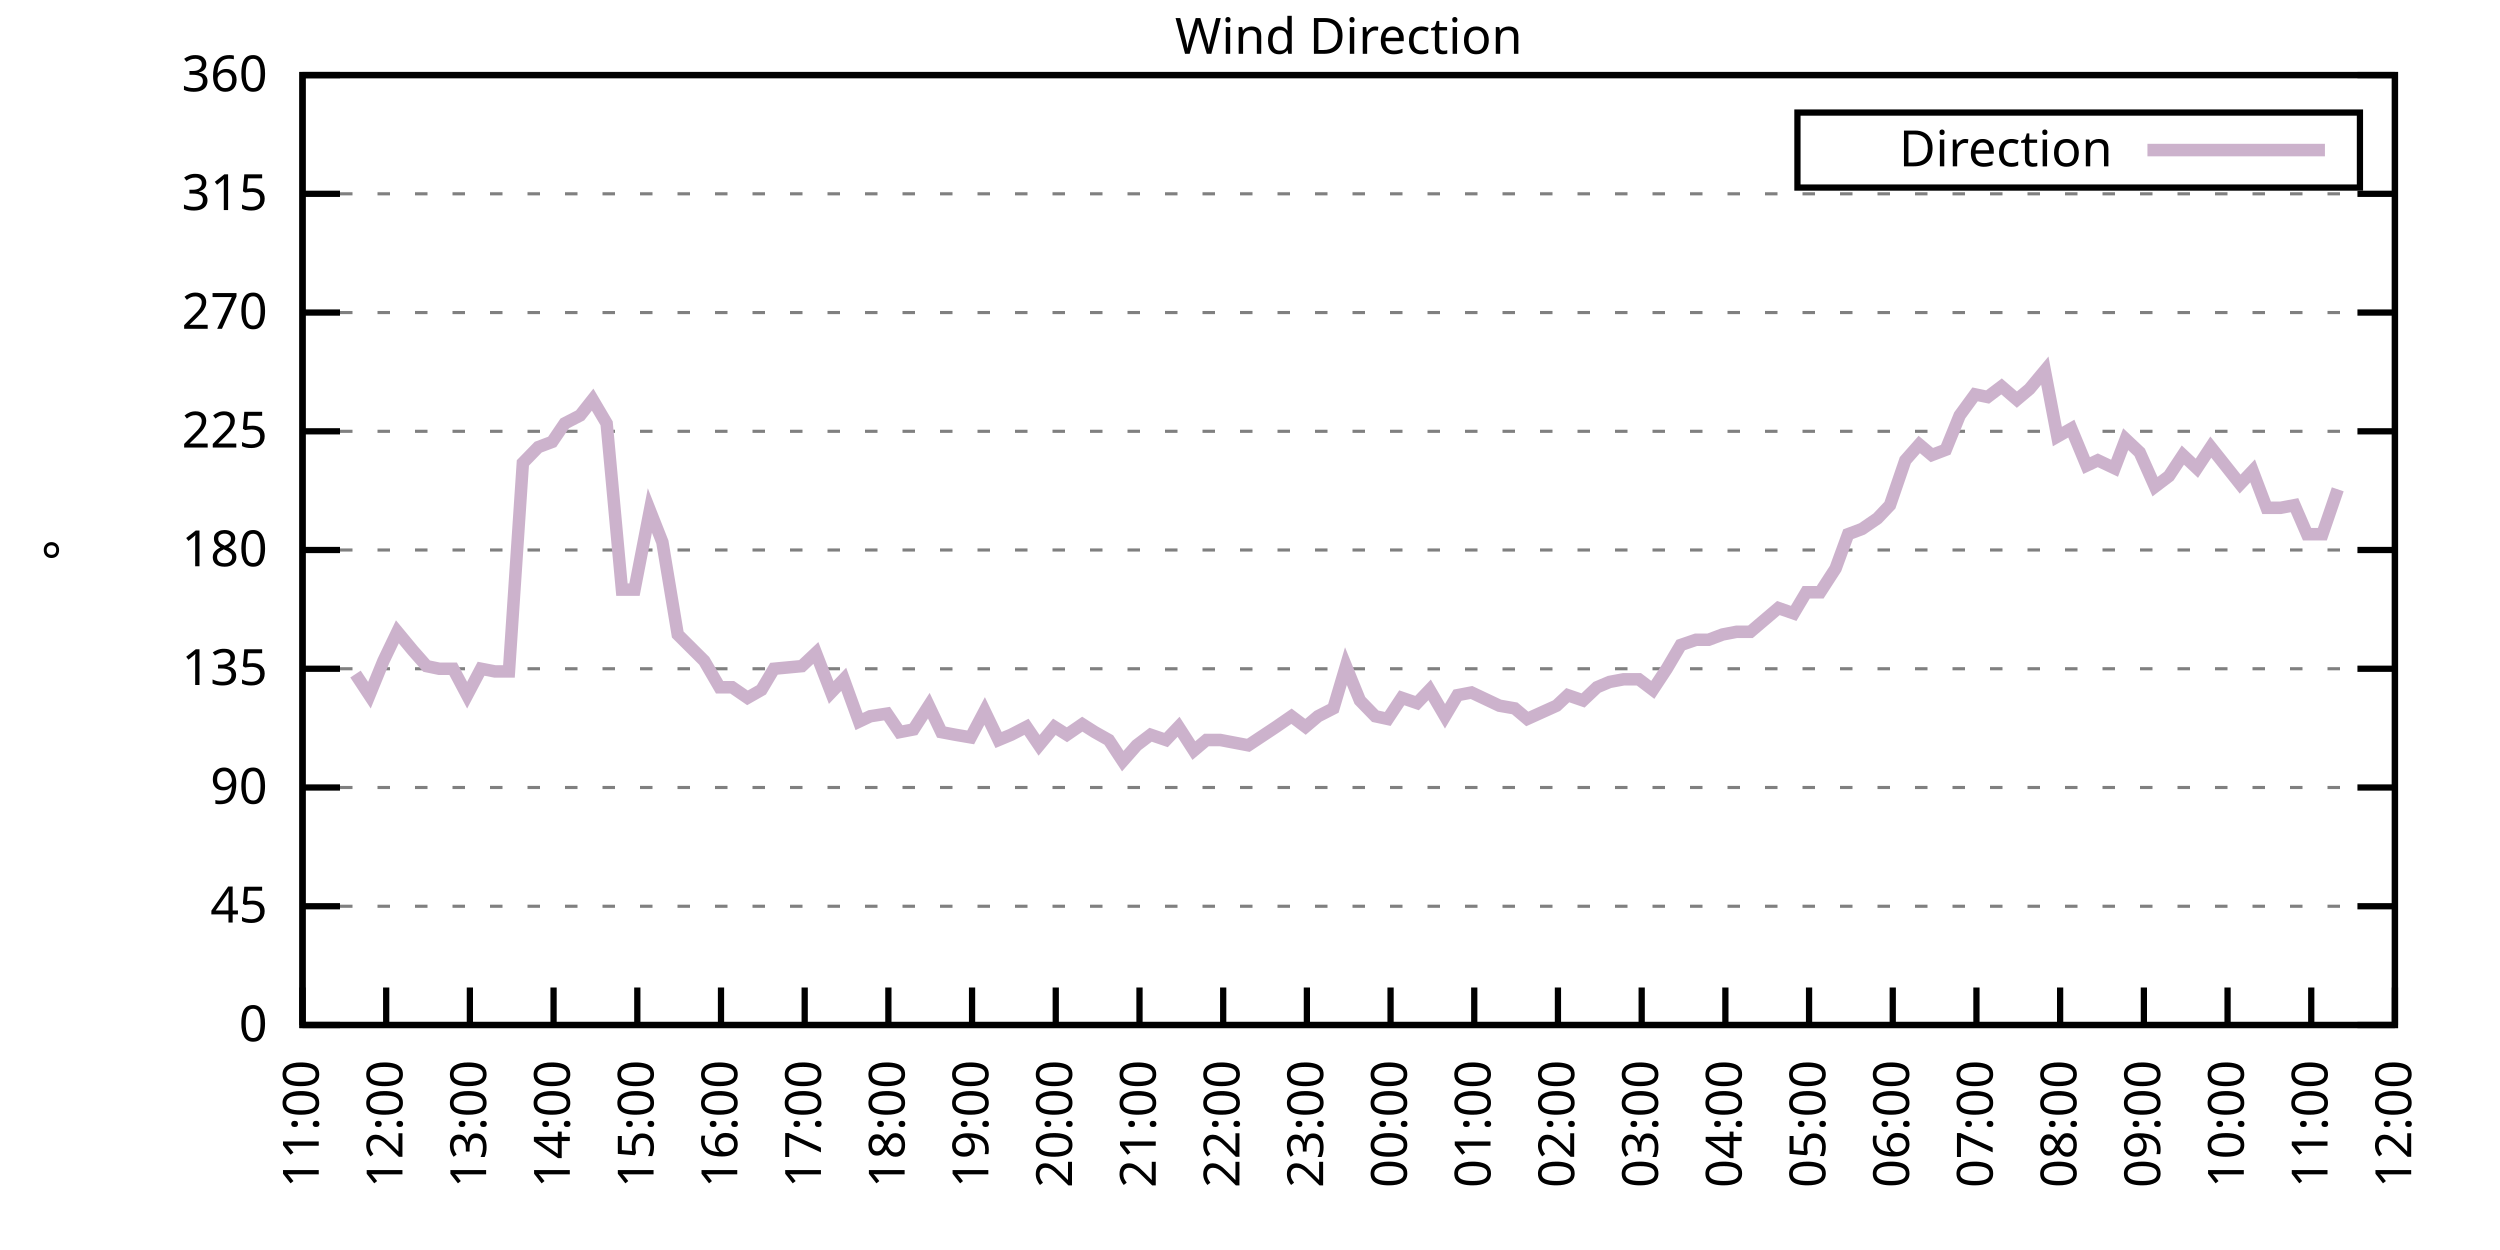
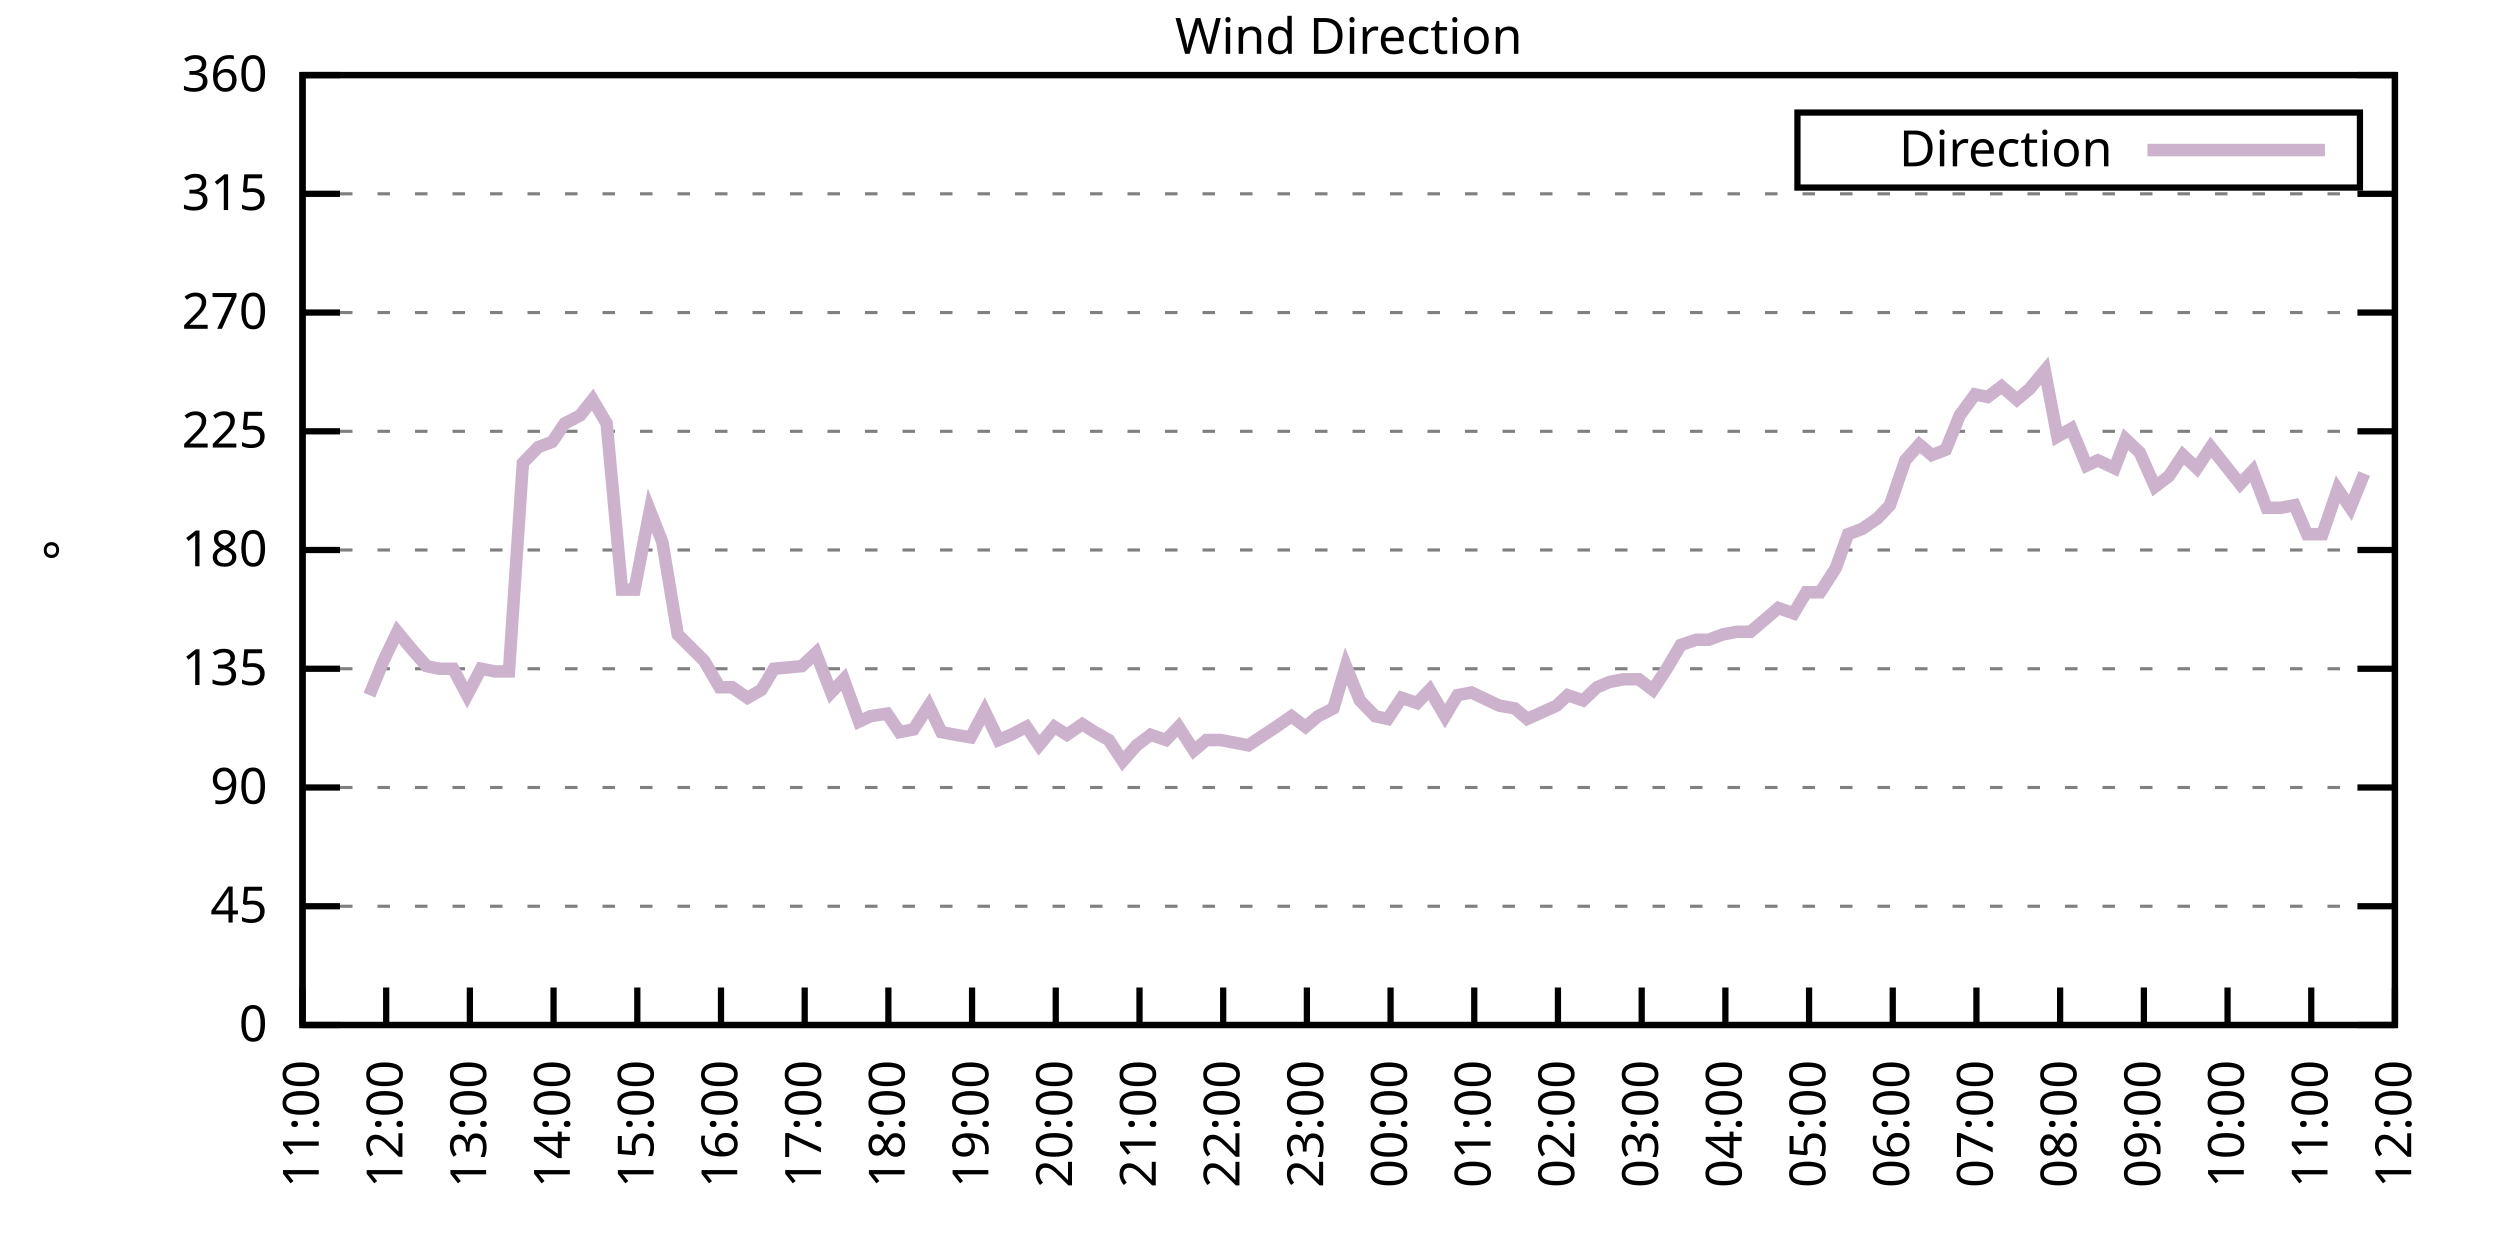
<svg xmlns="http://www.w3.org/2000/svg" xmlns:xlink="http://www.w3.org/1999/xlink" width="400" height="200" viewBox="0 0 400 200">
  <g id="gnuplot_canvas">
    <rect x="0" y="0" width="400" height="200" fill="none" />
    <defs>
      <circle id="gpDot" r="0.5" stroke-width="0.5" stroke="currentColor" />
      <path id="gpPt0" stroke-width="0.333" stroke="currentColor" d="M-1,0 h2 M0,-1 v2" />
      <path id="gpPt1" stroke-width="0.333" stroke="currentColor" d="M-1,-1 L1,1 M1,-1 L-1,1" />
      <path id="gpPt2" stroke-width="0.333" stroke="currentColor" d="M-1,0 L1,0 M0,-1 L0,1 M-1,-1 L1,1 M-1,1 L1,-1" />
      <rect id="gpPt3" stroke-width="0.333" stroke="currentColor" x="-1" y="-1" width="2" height="2" />
      <rect id="gpPt4" stroke-width="0.333" stroke="currentColor" fill="currentColor" x="-1" y="-1" width="2" height="2" />
      <circle id="gpPt5" stroke-width="0.333" stroke="currentColor" cx="0" cy="0" r="1" />
      <use xlink:href="#gpPt5" id="gpPt6" fill="currentColor" stroke="none" />
      <path id="gpPt7" stroke-width="0.333" stroke="currentColor" d="M0,-1.33 L-1.33,0.67 L1.33,0.67 z" />
      <use xlink:href="#gpPt7" id="gpPt8" fill="currentColor" stroke="none" />
      <use xlink:href="#gpPt7" id="gpPt9" stroke="currentColor" transform="rotate(180)" />
      <use xlink:href="#gpPt9" id="gpPt10" fill="currentColor" stroke="none" />
      <use xlink:href="#gpPt3" id="gpPt11" stroke="currentColor" transform="rotate(45)" />
      <use xlink:href="#gpPt11" id="gpPt12" fill="currentColor" stroke="none" />
      <path id="gpPt13" stroke-width="0.333" stroke="currentColor" d="M0,1.330 L1.265,0.411 L0.782,-1.067 L-0.782,-1.076 L-1.265,0.411 z" />
      <use xlink:href="#gpPt13" id="gpPt14" fill="currentColor" stroke="none" />
      <filter id="textbox" filterUnits="objectBoundingBox" x="0" y="0" height="1" width="1">
        <feFlood flood-color="white" flood-opacity="1" result="bgnd" />
        <feComposite in="SourceGraphic" in2="bgnd" operator="atop" />
      </filter>
      <filter id="greybox" filterUnits="objectBoundingBox" x="0" y="0" height="1" width="1">
        <feFlood flood-color="lightgrey" flood-opacity="1" result="grey" />
        <feComposite in="SourceGraphic" in2="grey" operator="atop" />
      </filter>
    </defs>
    <g fill="none" color="white" stroke="currentColor" stroke-width="1.00" stroke-linecap="butt" stroke-linejoin="miter">
</g>
    <g fill="none" color="black" stroke="currentColor" stroke-width="1.00" stroke-linecap="butt" stroke-linejoin="miter">
      <g stroke="none" shape-rendering="crispEdges">
        <polygon fill="rgb(255, 255, 255)" points="48.40,164.00 383.18,164.00 383.18,12.02 48.40,12.02 " />
      </g>
    </g>
    <g fill="none" color="black" stroke="currentColor" stroke-width="1.00" stroke-linecap="butt" stroke-linejoin="miter">
</g>
    <g fill="none" color="black" stroke="black" stroke-width="0.50" stroke-linecap="butt" stroke-linejoin="miter">
</g>
    <g fill="none" color="gray" stroke="currentColor" stroke-width="0.50" stroke-linecap="butt" stroke-linejoin="miter">
      <path stroke="gray" stroke-dasharray="2,4" class="gridline" d="M48.40,164.00 L383.19,164.00  " />
    </g>
    <g fill="none" color="gray" stroke="gray" stroke-width="1.00" stroke-linecap="butt" stroke-linejoin="miter">
</g>
    <g fill="none" color="black" stroke="currentColor" stroke-width="1.00" stroke-linecap="butt" stroke-linejoin="miter">
      <path stroke="black" d="M48.40,164.00 L54.40,164.00 M383.19,164.00 L377.19,164.00  " />
      <g transform="translate(42.80,166.60)" stroke="none" fill="black" font-family="Sans" font-size="8.00" text-anchor="end">
        <text>
          <tspan font-family="Sans"> 0</tspan>
        </text>
      </g>
    </g>
    <g fill="none" color="black" stroke="currentColor" stroke-width="1.00" stroke-linecap="butt" stroke-linejoin="miter">
</g>
    <g fill="none" color="black" stroke="black" stroke-width="0.50" stroke-linecap="butt" stroke-linejoin="miter">
</g>
    <g fill="none" color="gray" stroke="currentColor" stroke-width="0.50" stroke-linecap="butt" stroke-linejoin="miter">
      <path stroke="gray" stroke-dasharray="2,4" class="gridline" d="M48.40,145.00 L383.19,145.00  " />
    </g>
    <g fill="none" color="gray" stroke="gray" stroke-width="1.00" stroke-linecap="butt" stroke-linejoin="miter">
</g>
    <g fill="none" color="black" stroke="currentColor" stroke-width="1.00" stroke-linecap="butt" stroke-linejoin="miter">
      <path stroke="black" d="M48.40,145.00 L54.40,145.00 M383.19,145.00 L377.19,145.00  " />
      <g transform="translate(42.80,147.60)" stroke="none" fill="black" font-family="Sans" font-size="8.00" text-anchor="end">
        <text>
          <tspan font-family="Sans"> 45</tspan>
        </text>
      </g>
    </g>
    <g fill="none" color="black" stroke="currentColor" stroke-width="1.00" stroke-linecap="butt" stroke-linejoin="miter">
</g>
    <g fill="none" color="black" stroke="black" stroke-width="0.50" stroke-linecap="butt" stroke-linejoin="miter">
</g>
    <g fill="none" color="gray" stroke="currentColor" stroke-width="0.50" stroke-linecap="butt" stroke-linejoin="miter">
      <path stroke="gray" stroke-dasharray="2,4" class="gridline" d="M48.40,126.00 L383.19,126.00  " />
    </g>
    <g fill="none" color="gray" stroke="gray" stroke-width="1.00" stroke-linecap="butt" stroke-linejoin="miter">
</g>
    <g fill="none" color="black" stroke="currentColor" stroke-width="1.00" stroke-linecap="butt" stroke-linejoin="miter">
      <path stroke="black" d="M48.40,126.00 L54.40,126.00 M383.19,126.00 L377.19,126.00  " />
      <g transform="translate(42.80,128.60)" stroke="none" fill="black" font-family="Sans" font-size="8.00" text-anchor="end">
        <text>
          <tspan font-family="Sans"> 90</tspan>
        </text>
      </g>
    </g>
    <g fill="none" color="black" stroke="currentColor" stroke-width="1.00" stroke-linecap="butt" stroke-linejoin="miter">
</g>
    <g fill="none" color="black" stroke="black" stroke-width="0.50" stroke-linecap="butt" stroke-linejoin="miter">
</g>
    <g fill="none" color="gray" stroke="currentColor" stroke-width="0.50" stroke-linecap="butt" stroke-linejoin="miter">
      <path stroke="gray" stroke-dasharray="2,4" class="gridline" d="M48.40,107.00 L383.19,107.00  " />
    </g>
    <g fill="none" color="gray" stroke="gray" stroke-width="1.00" stroke-linecap="butt" stroke-linejoin="miter">
</g>
    <g fill="none" color="black" stroke="currentColor" stroke-width="1.00" stroke-linecap="butt" stroke-linejoin="miter">
      <path stroke="black" d="M48.40,107.00 L54.40,107.00 M383.19,107.00 L377.19,107.00  " />
      <g transform="translate(42.80,109.60)" stroke="none" fill="black" font-family="Sans" font-size="8.00" text-anchor="end">
        <text>
          <tspan font-family="Sans"> 135</tspan>
        </text>
      </g>
    </g>
    <g fill="none" color="black" stroke="currentColor" stroke-width="1.00" stroke-linecap="butt" stroke-linejoin="miter">
</g>
    <g fill="none" color="black" stroke="black" stroke-width="0.50" stroke-linecap="butt" stroke-linejoin="miter">
</g>
    <g fill="none" color="gray" stroke="currentColor" stroke-width="0.50" stroke-linecap="butt" stroke-linejoin="miter">
      <path stroke="gray" stroke-dasharray="2,4" class="gridline" d="M48.40,88.00 L383.19,88.00  " />
    </g>
    <g fill="none" color="gray" stroke="gray" stroke-width="1.00" stroke-linecap="butt" stroke-linejoin="miter">
</g>
    <g fill="none" color="black" stroke="currentColor" stroke-width="1.00" stroke-linecap="butt" stroke-linejoin="miter">
      <path stroke="black" d="M48.40,88.00 L54.40,88.00 M383.19,88.00 L377.19,88.00  " />
      <g transform="translate(42.80,90.60)" stroke="none" fill="black" font-family="Sans" font-size="8.00" text-anchor="end">
        <text>
          <tspan font-family="Sans"> 180</tspan>
        </text>
      </g>
    </g>
    <g fill="none" color="black" stroke="currentColor" stroke-width="1.00" stroke-linecap="butt" stroke-linejoin="miter">
</g>
    <g fill="none" color="black" stroke="black" stroke-width="0.50" stroke-linecap="butt" stroke-linejoin="miter">
</g>
    <g fill="none" color="gray" stroke="currentColor" stroke-width="0.50" stroke-linecap="butt" stroke-linejoin="miter">
      <path stroke="gray" stroke-dasharray="2,4" class="gridline" d="M48.40,69.01 L383.19,69.01  " />
    </g>
    <g fill="none" color="gray" stroke="gray" stroke-width="1.00" stroke-linecap="butt" stroke-linejoin="miter">
</g>
    <g fill="none" color="black" stroke="currentColor" stroke-width="1.00" stroke-linecap="butt" stroke-linejoin="miter">
      <path stroke="black" d="M48.40,69.01 L54.40,69.01 M383.19,69.01 L377.19,69.01  " />
      <g transform="translate(42.80,71.61)" stroke="none" fill="black" font-family="Sans" font-size="8.00" text-anchor="end">
        <text>
          <tspan font-family="Sans"> 225</tspan>
        </text>
      </g>
    </g>
    <g fill="none" color="black" stroke="currentColor" stroke-width="1.00" stroke-linecap="butt" stroke-linejoin="miter">
</g>
    <g fill="none" color="black" stroke="black" stroke-width="0.50" stroke-linecap="butt" stroke-linejoin="miter">
</g>
    <g fill="none" color="gray" stroke="currentColor" stroke-width="0.50" stroke-linecap="butt" stroke-linejoin="miter">
      <path stroke="gray" stroke-dasharray="2,4" class="gridline" d="M48.40,50.01 L383.19,50.01  " />
    </g>
    <g fill="none" color="gray" stroke="gray" stroke-width="1.00" stroke-linecap="butt" stroke-linejoin="miter">
</g>
    <g fill="none" color="black" stroke="currentColor" stroke-width="1.00" stroke-linecap="butt" stroke-linejoin="miter">
      <path stroke="black" d="M48.40,50.01 L54.40,50.01 M383.19,50.01 L377.19,50.01  " />
      <g transform="translate(42.80,52.61)" stroke="none" fill="black" font-family="Sans" font-size="8.00" text-anchor="end">
        <text>
          <tspan font-family="Sans"> 270</tspan>
        </text>
      </g>
    </g>
    <g fill="none" color="black" stroke="currentColor" stroke-width="1.00" stroke-linecap="butt" stroke-linejoin="miter">
</g>
    <g fill="none" color="black" stroke="black" stroke-width="0.50" stroke-linecap="butt" stroke-linejoin="miter">
</g>
    <g fill="none" color="gray" stroke="currentColor" stroke-width="0.50" stroke-linecap="butt" stroke-linejoin="miter">
      <path stroke="gray" stroke-dasharray="2,4" class="gridline" d="M48.40,31.01 L383.19,31.01  " />
    </g>
    <g fill="none" color="gray" stroke="gray" stroke-width="1.00" stroke-linecap="butt" stroke-linejoin="miter">
</g>
    <g fill="none" color="black" stroke="currentColor" stroke-width="1.00" stroke-linecap="butt" stroke-linejoin="miter">
      <path stroke="black" d="M48.40,31.01 L54.40,31.01 M383.19,31.01 L377.19,31.01  " />
      <g transform="translate(42.80,33.61)" stroke="none" fill="black" font-family="Sans" font-size="8.00" text-anchor="end">
        <text>
          <tspan font-family="Sans"> 315</tspan>
        </text>
      </g>
    </g>
    <g fill="none" color="black" stroke="currentColor" stroke-width="1.00" stroke-linecap="butt" stroke-linejoin="miter">
</g>
    <g fill="none" color="black" stroke="black" stroke-width="0.50" stroke-linecap="butt" stroke-linejoin="miter">
</g>
    <g fill="none" color="gray" stroke="currentColor" stroke-width="0.50" stroke-linecap="butt" stroke-linejoin="miter">
      <path stroke="gray" stroke-dasharray="2,4" class="gridline" d="M48.40,12.01 L383.19,12.01  " />
    </g>
    <g fill="none" color="gray" stroke="gray" stroke-width="1.00" stroke-linecap="butt" stroke-linejoin="miter">
</g>
    <g fill="none" color="black" stroke="currentColor" stroke-width="1.00" stroke-linecap="butt" stroke-linejoin="miter">
      <path stroke="black" d="M48.40,12.01 L54.40,12.01 M383.19,12.01 L377.19,12.01  " />
      <g transform="translate(42.80,14.61)" stroke="none" fill="black" font-family="Sans" font-size="8.00" text-anchor="end">
        <text>
          <tspan font-family="Sans"> 360</tspan>
        </text>
      </g>
    </g>
    <g fill="none" color="black" stroke="currentColor" stroke-width="1.00" stroke-linecap="butt" stroke-linejoin="miter">
      <path stroke="black" d="M48.40,164.00 L48.40,158.00  " />
      <g transform="translate(51.00,169.60) rotate(270.00)" stroke="none" fill="black" font-family="Sans" font-size="8.00" text-anchor="end">
        <text>
          <tspan font-family="Sans">11:00</tspan>
        </text>
      </g>
    </g>
    <g fill="none" color="black" stroke="currentColor" stroke-width="1.00" stroke-linecap="butt" stroke-linejoin="miter">
      <path stroke="black" d="M61.79,164.00 L61.79,158.00  " />
      <g transform="translate(64.39,169.60) rotate(270.00)" stroke="none" fill="black" font-family="Sans" font-size="8.00" text-anchor="end">
        <text>
          <tspan font-family="Sans">12:00</tspan>
        </text>
      </g>
    </g>
    <g fill="none" color="black" stroke="currentColor" stroke-width="1.00" stroke-linecap="butt" stroke-linejoin="miter">
      <path stroke="black" d="M75.18,164.00 L75.18,158.00  " />
      <g transform="translate(77.78,169.60) rotate(270.00)" stroke="none" fill="black" font-family="Sans" font-size="8.00" text-anchor="end">
        <text>
          <tspan font-family="Sans">13:00</tspan>
        </text>
      </g>
    </g>
    <g fill="none" color="black" stroke="currentColor" stroke-width="1.00" stroke-linecap="butt" stroke-linejoin="miter">
      <path stroke="black" d="M88.57,164.00 L88.57,158.00  " />
      <g transform="translate(91.17,169.60) rotate(270.00)" stroke="none" fill="black" font-family="Sans" font-size="8.00" text-anchor="end">
        <text>
          <tspan font-family="Sans">14:00</tspan>
        </text>
      </g>
    </g>
    <g fill="none" color="black" stroke="currentColor" stroke-width="1.00" stroke-linecap="butt" stroke-linejoin="miter">
      <path stroke="black" d="M101.97,164.00 L101.97,158.00  " />
      <g transform="translate(104.57,169.60) rotate(270.00)" stroke="none" fill="black" font-family="Sans" font-size="8.00" text-anchor="end">
        <text>
          <tspan font-family="Sans">15:00</tspan>
        </text>
      </g>
    </g>
    <g fill="none" color="black" stroke="currentColor" stroke-width="1.00" stroke-linecap="butt" stroke-linejoin="miter">
      <path stroke="black" d="M115.36,164.00 L115.36,158.00  " />
      <g transform="translate(117.96,169.60) rotate(270.00)" stroke="none" fill="black" font-family="Sans" font-size="8.00" text-anchor="end">
        <text>
          <tspan font-family="Sans">16:00</tspan>
        </text>
      </g>
    </g>
    <g fill="none" color="black" stroke="currentColor" stroke-width="1.00" stroke-linecap="butt" stroke-linejoin="miter">
      <path stroke="black" d="M128.75,164.00 L128.75,158.00  " />
      <g transform="translate(131.35,169.60) rotate(270.00)" stroke="none" fill="black" font-family="Sans" font-size="8.00" text-anchor="end">
        <text>
          <tspan font-family="Sans">17:00</tspan>
        </text>
      </g>
    </g>
    <g fill="none" color="black" stroke="currentColor" stroke-width="1.00" stroke-linecap="butt" stroke-linejoin="miter">
      <path stroke="black" d="M142.14,164.00 L142.14,158.00  " />
      <g transform="translate(144.74,169.60) rotate(270.00)" stroke="none" fill="black" font-family="Sans" font-size="8.00" text-anchor="end">
        <text>
          <tspan font-family="Sans">18:00</tspan>
        </text>
      </g>
    </g>
    <g fill="none" color="black" stroke="currentColor" stroke-width="1.00" stroke-linecap="butt" stroke-linejoin="miter">
      <path stroke="black" d="M155.53,164.00 L155.53,158.00  " />
      <g transform="translate(158.13,169.60) rotate(270.00)" stroke="none" fill="black" font-family="Sans" font-size="8.00" text-anchor="end">
        <text>
          <tspan font-family="Sans">19:00</tspan>
        </text>
      </g>
    </g>
    <g fill="none" color="black" stroke="currentColor" stroke-width="1.00" stroke-linecap="butt" stroke-linejoin="miter">
      <path stroke="black" d="M168.92,164.00 L168.92,158.00  " />
      <g transform="translate(171.52,169.60) rotate(270.00)" stroke="none" fill="black" font-family="Sans" font-size="8.00" text-anchor="end">
        <text>
          <tspan font-family="Sans">20:00</tspan>
        </text>
      </g>
    </g>
    <g fill="none" color="black" stroke="currentColor" stroke-width="1.00" stroke-linecap="butt" stroke-linejoin="miter">
      <path stroke="black" d="M182.32,164.00 L182.32,158.00  " />
      <g transform="translate(184.92,169.60) rotate(270.00)" stroke="none" fill="black" font-family="Sans" font-size="8.00" text-anchor="end">
        <text>
          <tspan font-family="Sans">21:00</tspan>
        </text>
      </g>
    </g>
    <g fill="none" color="black" stroke="currentColor" stroke-width="1.00" stroke-linecap="butt" stroke-linejoin="miter">
      <path stroke="black" d="M195.71,164.00 L195.71,158.00  " />
      <g transform="translate(198.31,169.60) rotate(270.00)" stroke="none" fill="black" font-family="Sans" font-size="8.00" text-anchor="end">
        <text>
          <tspan font-family="Sans">22:00</tspan>
        </text>
      </g>
    </g>
    <g fill="none" color="black" stroke="currentColor" stroke-width="1.00" stroke-linecap="butt" stroke-linejoin="miter">
      <path stroke="black" d="M209.10,164.00 L209.10,158.00  " />
      <g transform="translate(211.70,169.60) rotate(270.00)" stroke="none" fill="black" font-family="Sans" font-size="8.00" text-anchor="end">
        <text>
          <tspan font-family="Sans">23:00</tspan>
        </text>
      </g>
    </g>
    <g fill="none" color="black" stroke="currentColor" stroke-width="1.00" stroke-linecap="butt" stroke-linejoin="miter">
      <path stroke="black" d="M222.49,164.00 L222.49,158.00  " />
      <g transform="translate(225.09,169.60) rotate(270.00)" stroke="none" fill="black" font-family="Sans" font-size="8.00" text-anchor="end">
        <text>
          <tspan font-family="Sans">00:00</tspan>
        </text>
      </g>
    </g>
    <g fill="none" color="black" stroke="currentColor" stroke-width="1.00" stroke-linecap="butt" stroke-linejoin="miter">
      <path stroke="black" d="M235.88,164.00 L235.88,158.00  " />
      <g transform="translate(238.48,169.60) rotate(270.00)" stroke="none" fill="black" font-family="Sans" font-size="8.00" text-anchor="end">
        <text>
          <tspan font-family="Sans">01:00</tspan>
        </text>
      </g>
    </g>
    <g fill="none" color="black" stroke="currentColor" stroke-width="1.00" stroke-linecap="butt" stroke-linejoin="miter">
      <path stroke="black" d="M249.27,164.00 L249.27,158.00  " />
      <g transform="translate(251.87,169.60) rotate(270.00)" stroke="none" fill="black" font-family="Sans" font-size="8.00" text-anchor="end">
        <text>
          <tspan font-family="Sans">02:00</tspan>
        </text>
      </g>
    </g>
    <g fill="none" color="black" stroke="currentColor" stroke-width="1.00" stroke-linecap="butt" stroke-linejoin="miter">
      <path stroke="black" d="M262.67,164.00 L262.67,158.00  " />
      <g transform="translate(265.27,169.60) rotate(270.00)" stroke="none" fill="black" font-family="Sans" font-size="8.00" text-anchor="end">
        <text>
          <tspan font-family="Sans">03:00</tspan>
        </text>
      </g>
    </g>
    <g fill="none" color="black" stroke="currentColor" stroke-width="1.00" stroke-linecap="butt" stroke-linejoin="miter">
      <path stroke="black" d="M276.06,164.00 L276.06,158.00  " />
      <g transform="translate(278.66,169.60) rotate(270.00)" stroke="none" fill="black" font-family="Sans" font-size="8.00" text-anchor="end">
        <text>
          <tspan font-family="Sans">04:00</tspan>
        </text>
      </g>
    </g>
    <g fill="none" color="black" stroke="currentColor" stroke-width="1.00" stroke-linecap="butt" stroke-linejoin="miter">
      <path stroke="black" d="M289.45,164.00 L289.45,158.00  " />
      <g transform="translate(292.05,169.60) rotate(270.00)" stroke="none" fill="black" font-family="Sans" font-size="8.00" text-anchor="end">
        <text>
          <tspan font-family="Sans">05:00</tspan>
        </text>
      </g>
    </g>
    <g fill="none" color="black" stroke="currentColor" stroke-width="1.00" stroke-linecap="butt" stroke-linejoin="miter">
      <path stroke="black" d="M302.84,164.00 L302.84,158.00  " />
      <g transform="translate(305.44,169.60) rotate(270.00)" stroke="none" fill="black" font-family="Sans" font-size="8.00" text-anchor="end">
        <text>
          <tspan font-family="Sans">06:00</tspan>
        </text>
      </g>
    </g>
    <g fill="none" color="black" stroke="currentColor" stroke-width="1.00" stroke-linecap="butt" stroke-linejoin="miter">
      <path stroke="black" d="M316.23,164.00 L316.23,158.00  " />
      <g transform="translate(318.83,169.60) rotate(270.00)" stroke="none" fill="black" font-family="Sans" font-size="8.00" text-anchor="end">
        <text>
          <tspan font-family="Sans">07:00</tspan>
        </text>
      </g>
    </g>
    <g fill="none" color="black" stroke="currentColor" stroke-width="1.00" stroke-linecap="butt" stroke-linejoin="miter">
      <path stroke="black" d="M329.62,164.00 L329.62,158.00  " />
      <g transform="translate(332.22,169.60) rotate(270.00)" stroke="none" fill="black" font-family="Sans" font-size="8.00" text-anchor="end">
        <text>
          <tspan font-family="Sans">08:00</tspan>
        </text>
      </g>
    </g>
    <g fill="none" color="black" stroke="currentColor" stroke-width="1.00" stroke-linecap="butt" stroke-linejoin="miter">
      <path stroke="black" d="M343.02,164.00 L343.02,158.00  " />
      <g transform="translate(345.62,169.60) rotate(270.00)" stroke="none" fill="black" font-family="Sans" font-size="8.00" text-anchor="end">
        <text>
          <tspan font-family="Sans">09:00</tspan>
        </text>
      </g>
    </g>
    <g fill="none" color="black" stroke="currentColor" stroke-width="1.00" stroke-linecap="butt" stroke-linejoin="miter">
      <path stroke="black" d="M356.41,164.00 L356.41,158.00  " />
      <g transform="translate(359.01,169.60) rotate(270.00)" stroke="none" fill="black" font-family="Sans" font-size="8.00" text-anchor="end">
        <text>
          <tspan font-family="Sans">10:00</tspan>
        </text>
      </g>
    </g>
    <g fill="none" color="black" stroke="currentColor" stroke-width="1.00" stroke-linecap="butt" stroke-linejoin="miter">
      <path stroke="black" d="M369.80,164.00 L369.80,158.00  " />
      <g transform="translate(372.40,169.60) rotate(270.00)" stroke="none" fill="black" font-family="Sans" font-size="8.00" text-anchor="end">
        <text>
          <tspan font-family="Sans">11:00</tspan>
        </text>
      </g>
    </g>
    <g fill="none" color="black" stroke="currentColor" stroke-width="1.00" stroke-linecap="butt" stroke-linejoin="miter">
      <path stroke="black" d="M383.19,164.00 L383.19,158.00  " />
      <g transform="translate(385.79,169.60) rotate(270.00)" stroke="none" fill="black" font-family="Sans" font-size="8.00" text-anchor="end">
        <text>
          <tspan font-family="Sans">12:00</tspan>
        </text>
      </g>
    </g>
    <g fill="none" color="black" stroke="currentColor" stroke-width="1.00" stroke-linecap="butt" stroke-linejoin="miter">
</g>
    <g fill="none" color="black" stroke="currentColor" stroke-width="1.00" stroke-linecap="butt" stroke-linejoin="miter">
      <path stroke="black" d="M48.40,12.01 L48.40,164.00 L383.19,164.00 L383.19,12.01 L48.40,12.01 Z  " />
    </g>
    <g fill="none" color="black" stroke="currentColor" stroke-width="1.00" stroke-linecap="butt" stroke-linejoin="miter">
</g>
    <g fill="none" color="black" stroke="currentColor" stroke-width="1.00" stroke-linecap="butt" stroke-linejoin="miter">
      <path stroke="black" d="M287.59,30.01 L287.59,18.01 L377.59,18.01 L377.59,30.01 L287.59,30.01 Z  " />
    </g>
    <g id="Wind_direction_plot_1">
      <g fill="none" color="white" stroke="black" stroke-width="2.00" stroke-linecap="butt" stroke-linejoin="miter">
</g>
      <g fill="none" color="black" stroke="currentColor" stroke-width="2.00" stroke-linecap="butt" stroke-linejoin="miter">
        <g transform="translate(337.99,26.61)" stroke="none" fill="black" font-family="Sans" font-size="8.00" text-anchor="end">
          <text>
            <tspan font-family="Sans">Direction</tspan>
          </text>
        </g>
      </g>
      <g fill="none" color="black" stroke="currentColor" stroke-width="2.00" stroke-linecap="butt" stroke-linejoin="miter">
-         <path stroke="rgb(204, 178, 204)" d="M343.59,24.01 L371.99,24.01 M56.88,107.85 L59.11,111.23 L61.35,105.74 L63.58,101.09 L66.03,104.05 L68.26,106.58   L70.27,107.00 L72.50,107.00 L74.74,111.23 L76.97,107.00 L79.20,107.43 L81.43,107.43 L83.66,74.07 L86.12,71.54   L88.35,70.70 L90.36,67.74 L92.82,66.47 L94.82,63.94 L97.06,67.74 L99.51,94.34 L101.52,94.34 L103.98,81.67   L105.98,86.74 L108.44,101.52 L112.68,105.74 L115.13,109.96 L117.14,109.96 L119.60,111.65 L121.83,110.38 L123.84,107.00   L128.30,106.58 L130.54,104.47 L132.99,110.80 L135.00,108.69 L137.45,115.45 L139.24,114.60 L141.92,114.18 L143.93,117.14   L146.16,116.71 L148.61,112.91 L150.62,117.14 L152.85,117.56 L155.31,117.98 L157.54,113.76 L159.77,118.40 L161.78,117.56   L164.24,116.29 L166.25,119.25 L168.70,116.29 L170.71,117.56 L173.17,115.87 L175.17,117.14 L177.41,118.40 L179.64,121.78   L181.87,119.25 L184.10,117.56 L186.56,118.40 L188.57,116.29 L191.02,120.09 L193.03,118.40 L195.26,118.40 L199.73,119.25   L204.19,116.29 L206.64,114.60 L208.88,116.29 L210.88,114.60 L213.34,113.34 L215.35,106.58 L217.58,112.07 L220.04,114.60   L222.04,115.03 L224.28,111.65 L226.73,112.49 L228.74,110.38 L231.20,114.60 L233.20,111.23 L235.44,110.80 L239.90,112.91   L242.36,113.34 L244.36,115.03 L249.05,112.91 L250.84,111.23 L253.29,112.07 L255.52,109.96 L257.53,109.11 L259.76,108.69   L262.22,108.69 L264.45,110.38 L266.68,107.00 L268.92,103.20 L271.37,102.36 L273.38,102.36 L275.61,101.52 L277.84,101.09   L280.07,101.09 L284.54,97.29 L286.99,98.14 L289.00,94.76 L291.23,94.76 L293.69,90.96 L295.70,85.47 L297.93,84.63   L300.39,82.94 L302.39,80.83 L304.85,73.65 L307.08,71.12 L309.09,72.81 L311.32,71.96 L313.55,66.47 L316.01,63.10   L318.02,63.52 L320.25,61.83 L322.70,63.94 L324.71,62.25 L327.17,59.30 L329.18,69.85 L331.41,68.58 L333.86,74.49   L335.65,73.65 L338.33,74.92 L340.11,70.27 L342.35,72.38 L344.80,77.87 L347.03,76.18 L349.26,72.81 L351.50,74.92   L353.73,71.54 L358.42,77.45 L360.42,75.34 L362.66,81.25 L364.89,81.25 L367.12,80.83 L369.13,85.47 L371.58,85.47   L374.04,78.29  " />
+         <path stroke="rgb(204, 178, 204)" d="M343.59,24.01 L371.99,24.01 M59.11,111.23 L61.35,105.74 L63.58,101.09 L66.03,104.05 L68.26,106.58 L70.27,107.00   L72.50,107.00 L74.74,111.23 L76.97,107.00 L79.20,107.43 L81.43,107.43 L83.66,74.07 L86.12,71.54 L88.35,70.70   L90.36,67.74 L92.82,66.47 L94.82,63.94 L97.06,67.74 L99.51,94.34 L101.52,94.34 L103.98,81.67 L105.98,86.74   L108.44,101.52 L112.68,105.74 L115.13,109.96 L117.14,109.96 L119.60,111.65 L121.83,110.38 L123.84,107.00 L128.30,106.58   L130.54,104.47 L132.99,110.80 L135.00,108.69 L137.45,115.45 L139.24,114.60 L141.92,114.18 L143.93,117.14 L146.16,116.71   L148.61,112.91 L150.62,117.14 L152.85,117.56 L155.31,117.98 L157.54,113.76 L159.77,118.40 L161.78,117.56 L164.24,116.29   L166.25,119.25 L168.70,116.29 L170.71,117.56 L173.17,115.87 L175.17,117.14 L177.41,118.40 L179.64,121.78 L181.87,119.25   L184.10,117.56 L186.56,118.40 L188.57,116.29 L191.02,120.09 L193.03,118.40 L195.26,118.40 L199.73,119.25 L204.19,116.29   L206.64,114.60 L208.88,116.29 L210.88,114.60 L213.34,113.34 L215.35,106.58 L217.58,112.07 L220.04,114.60 L222.04,115.03   L224.28,111.65 L226.73,112.49 L228.74,110.38 L231.20,114.60 L233.20,111.23 L235.44,110.80 L239.90,112.91 L242.36,113.34   L244.36,115.03 L249.05,112.91 L250.84,111.23 L253.29,112.07 L255.52,109.96 L257.53,109.11 L259.76,108.69 L262.22,108.69   L264.45,110.38 L266.68,107.00 L268.92,103.20 L271.37,102.36 L273.38,102.36 L275.61,101.52 L277.84,101.09 L280.07,101.09   L284.54,97.29 L286.99,98.14 L289.00,94.76 L291.23,94.76 L293.69,90.96 L295.70,85.47 L297.93,84.63 L300.39,82.94   L302.39,80.83 L304.85,73.65 L307.08,71.12 L309.09,72.81 L311.32,71.96 L313.55,66.47 L316.01,63.10 L318.02,63.52   L320.25,61.83 L322.70,63.94 L324.71,62.25 L327.17,59.30 L329.18,69.85 L331.41,68.58 L333.86,74.49 L335.65,73.65   L338.33,74.92 L340.11,70.27 L342.35,72.38 L344.80,77.87 L347.03,76.18 L349.26,72.81 L351.50,74.92 L353.73,71.54   L358.42,77.45 L360.42,75.34 L362.66,81.25 L364.89,81.25 L367.12,80.83 L369.13,85.47 L371.58,85.47 L374.04,78.29   L376.05,81.25 L378.28,75.76  " />
      </g>
    </g>
    <g fill="none" color="black" stroke="currentColor" stroke-width="2.00" stroke-linecap="butt" stroke-linejoin="miter">
</g>
    <g fill="none" color="black" stroke="black" stroke-width="1.00" stroke-linecap="butt" stroke-linejoin="miter">
</g>
    <g fill="none" color="black" stroke="currentColor" stroke-width="1.00" stroke-linecap="butt" stroke-linejoin="miter">
      <path stroke="black" d="M48.40,12.01 L48.40,164.00 L383.19,164.00 L383.19,12.01 L48.40,12.01 Z  " />
      <g transform="translate(12.80,88.01) rotate(270.00)" stroke="none" fill="black" font-family="Sans" font-size="8.00" text-anchor="middle">
        <text>
          <tspan font-family="Sans">°</tspan>
        </text>
      </g>
    </g>
    <g fill="none" color="black" stroke="currentColor" stroke-width="1.00" stroke-linecap="butt" stroke-linejoin="miter">
</g>
    <g fill="none" color="black" stroke="currentColor" stroke-width="1.00" stroke-linecap="butt" stroke-linejoin="miter">
      <g transform="translate(215.79,8.61)" stroke="none" fill="black" font-family="Sans" font-size="8.00" text-anchor="middle">
        <text>
          <tspan font-family="Sans">Wind Direction</tspan>
        </text>
      </g>
    </g>
    <g fill="none" color="black" stroke="currentColor" stroke-width="1.00" stroke-linecap="butt" stroke-linejoin="miter">
</g>
  </g>
</svg>
